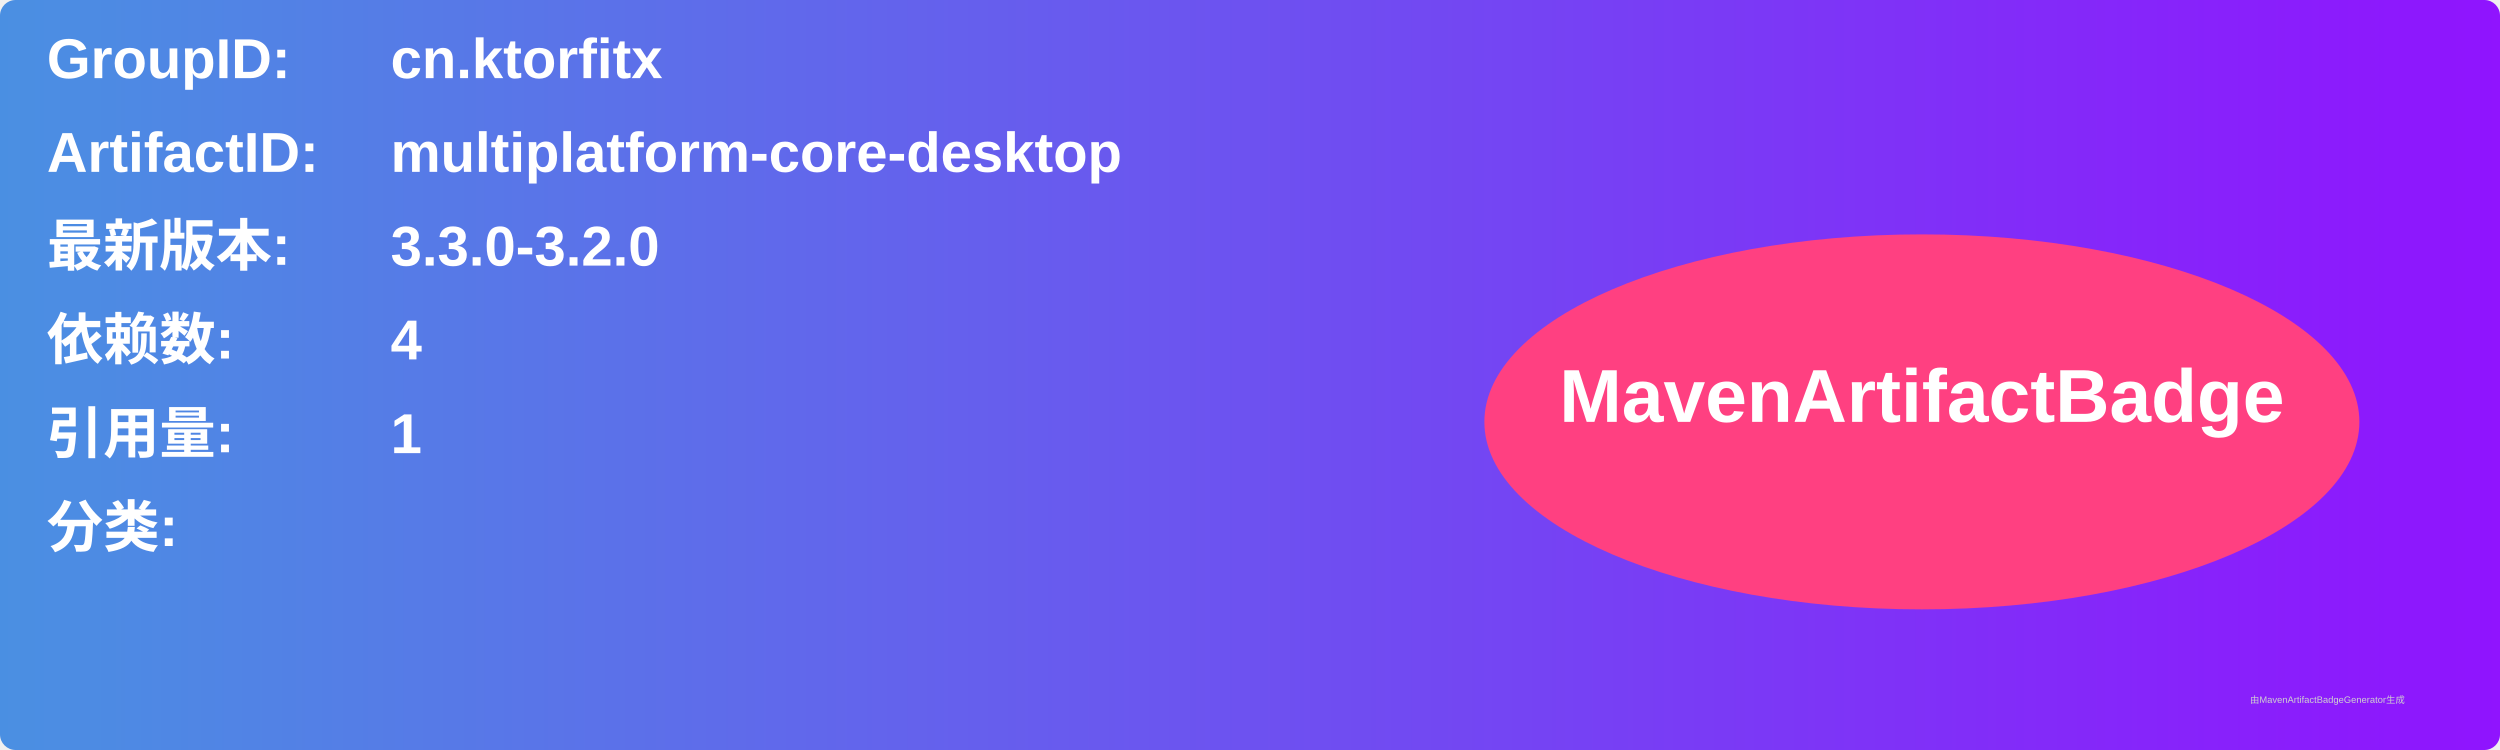
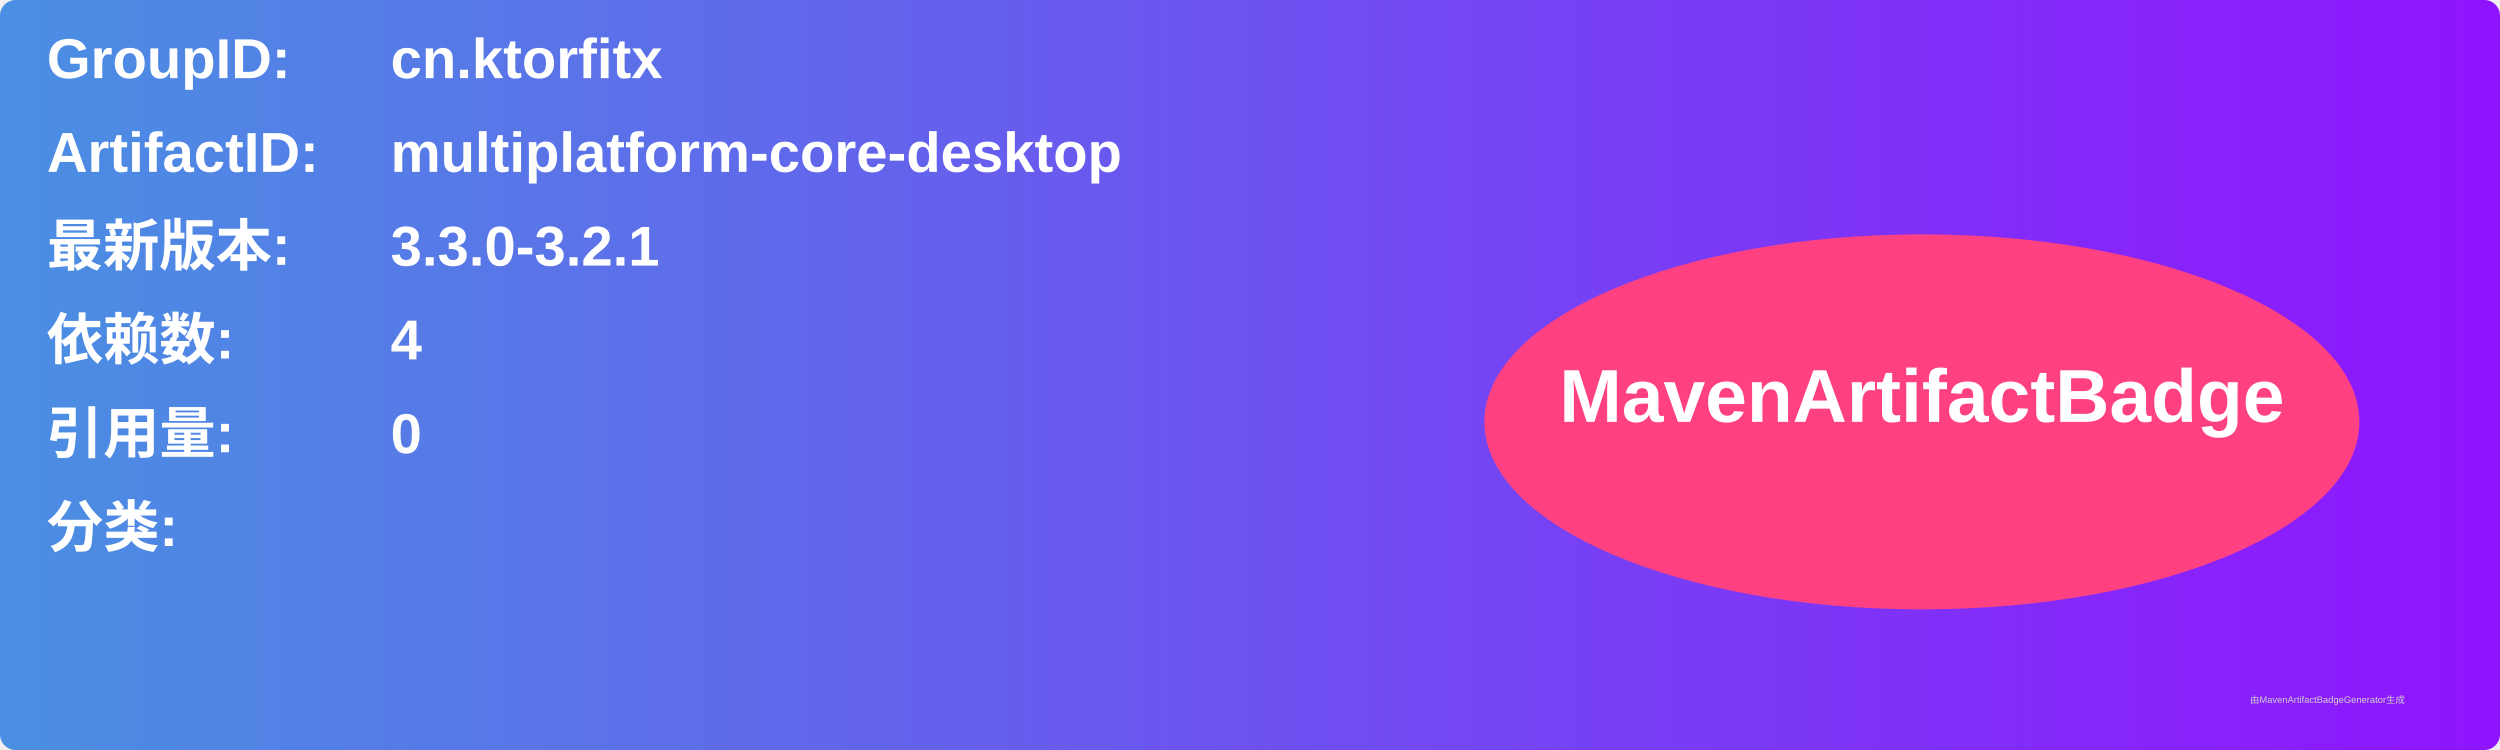
<svg xmlns="http://www.w3.org/2000/svg" width="800" height="240" viewBox="0 0 800 240">
  <linearGradient id="grad" x1="0%" y1="0%" x2="100%" y2="0%">
    <stop offset="0%" stop-color="#4a90e2" />
    <stop offset="100%" stop-color="#9013fe" />
  </linearGradient>
  <rect width="100%" height="100%" rx="5" ry="5" fill="url(#grad)" />
  <g transform="translate(15, 15)">
    <text x="0" y="10" font-family="Arial" font-size="18" fill="white" font-weight="bold" width="260">GroupID:</text>
    <text x="110" y="10" font-family="Arial" font-size="18" fill="white" font-weight="bold" width="460">cn.ktorfitx</text>
    <text x="0" y="40" font-family="Arial" font-size="18" fill="white" font-weight="bold" width="260">ArtifactID:</text>
    <text x="110" y="40" font-family="Arial" font-size="18" fill="white" font-weight="bold" width="460">multiplatform-core-desktop</text>
    <text x="0" y="70" font-family="Arial" font-size="18" fill="white" font-weight="bold">最新版本:</text>
    <text x="110" y="70" font-family="Arial" font-size="18" fill="white" font-weight="bold">
-       <tspan font-weight="bold">3.3.0-3.2.0</tspan>
+       <tspan font-weight="bold">3.3.0-3.2.1</tspan>
    </text>
    <text x="0" y="100" font-family="Arial" font-size="18" fill="white" font-weight="bold">依赖数: </text>
    <text x="110" y="100" font-family="Arial" font-size="18" fill="white">
      <tspan font-weight="bold">4</tspan>
    </text>
    <text x="0" y="130" font-family="Arial" font-size="18" fill="white" font-weight="bold">引用量: </text>
    <text x="110" y="130" font-family="Arial" font-size="18" fill="white">
-       <tspan font-weight="bold">1</tspan>
+       <tspan font-weight="bold">0</tspan>
    </text>
    <text x="0" y="160" font-family="Arial" font-size="18" fill="white" font-weight="bold">分类:</text>
    <text x="10" y="190" font-family="Arial" font-size="10" fill="white">
      <tspan font-weight="bold" />
    </text>
    <ellipse cx="600" cy="120" rx="140" ry="60" fill="#ff4081" />
    <text x="600" y="120" text-anchor="middle" font-family="Arial" font-size="24" fill="white" font-weight="bold">MavenArtifactBadge</text>
  </g>
  <text x="720" y="225" font-family="Arial" font-size="3" fill="#d0d0d0">由MavenArtifactBadgeGenerator生成</text>
</svg>
